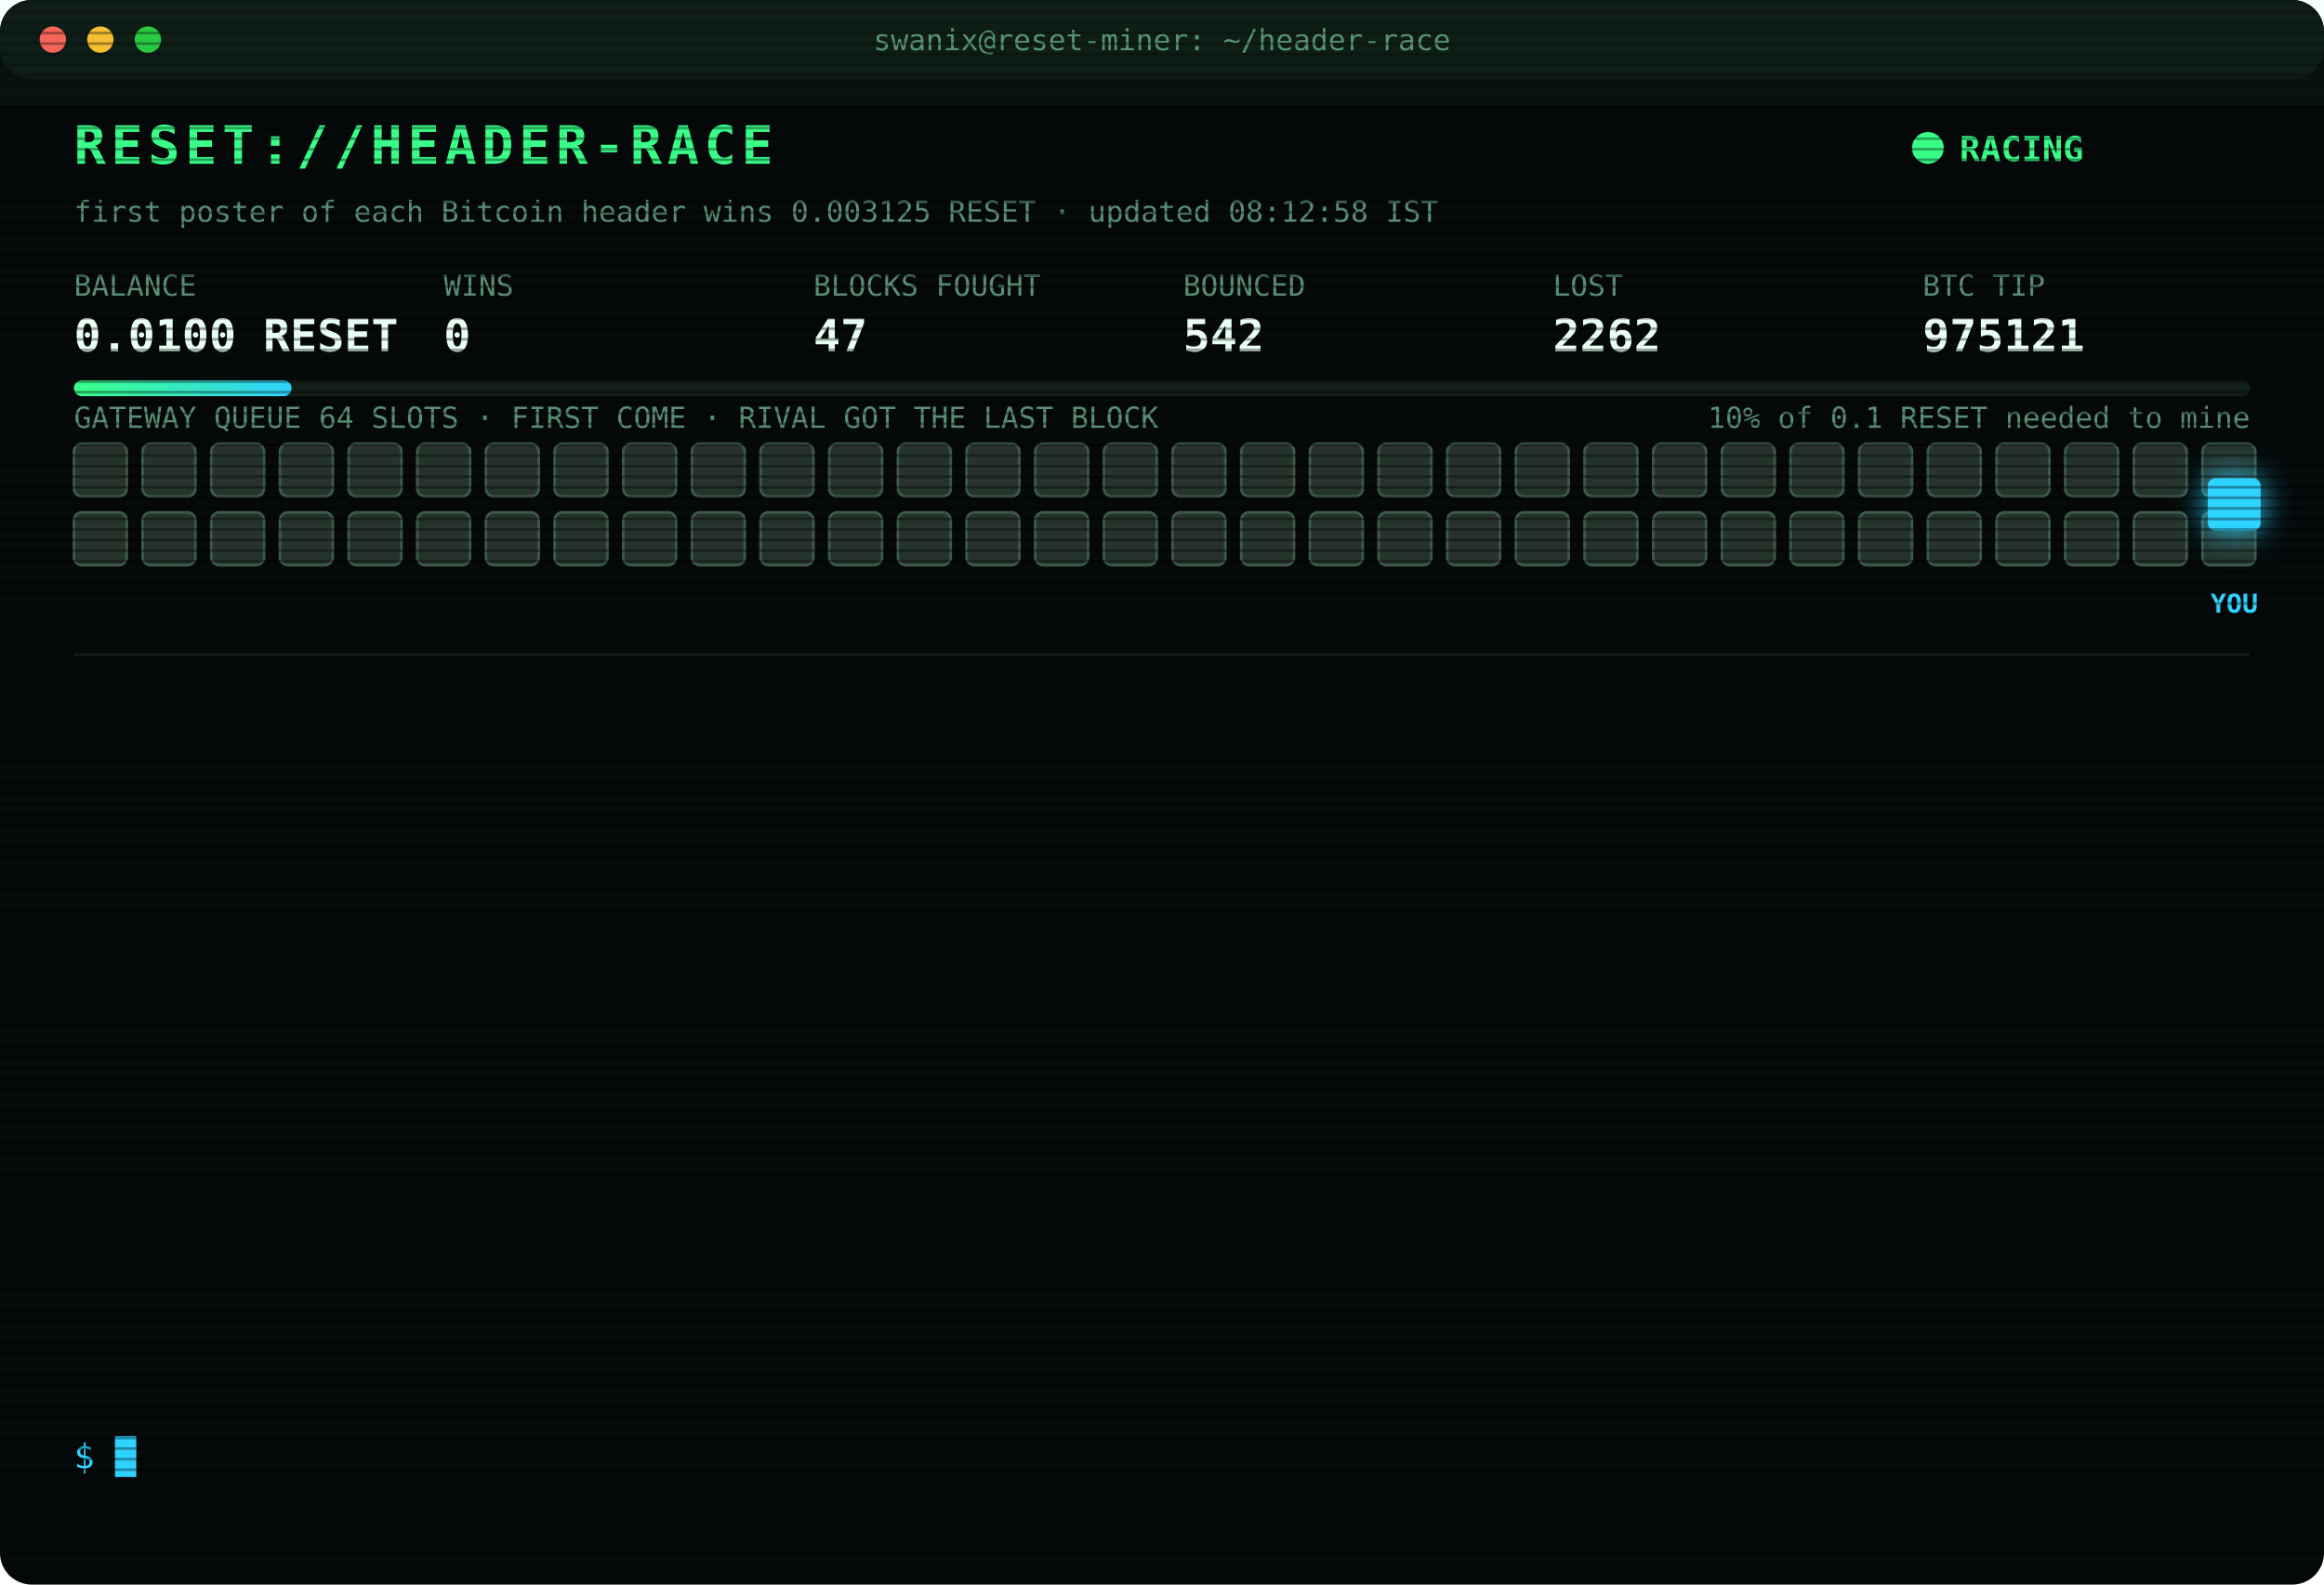
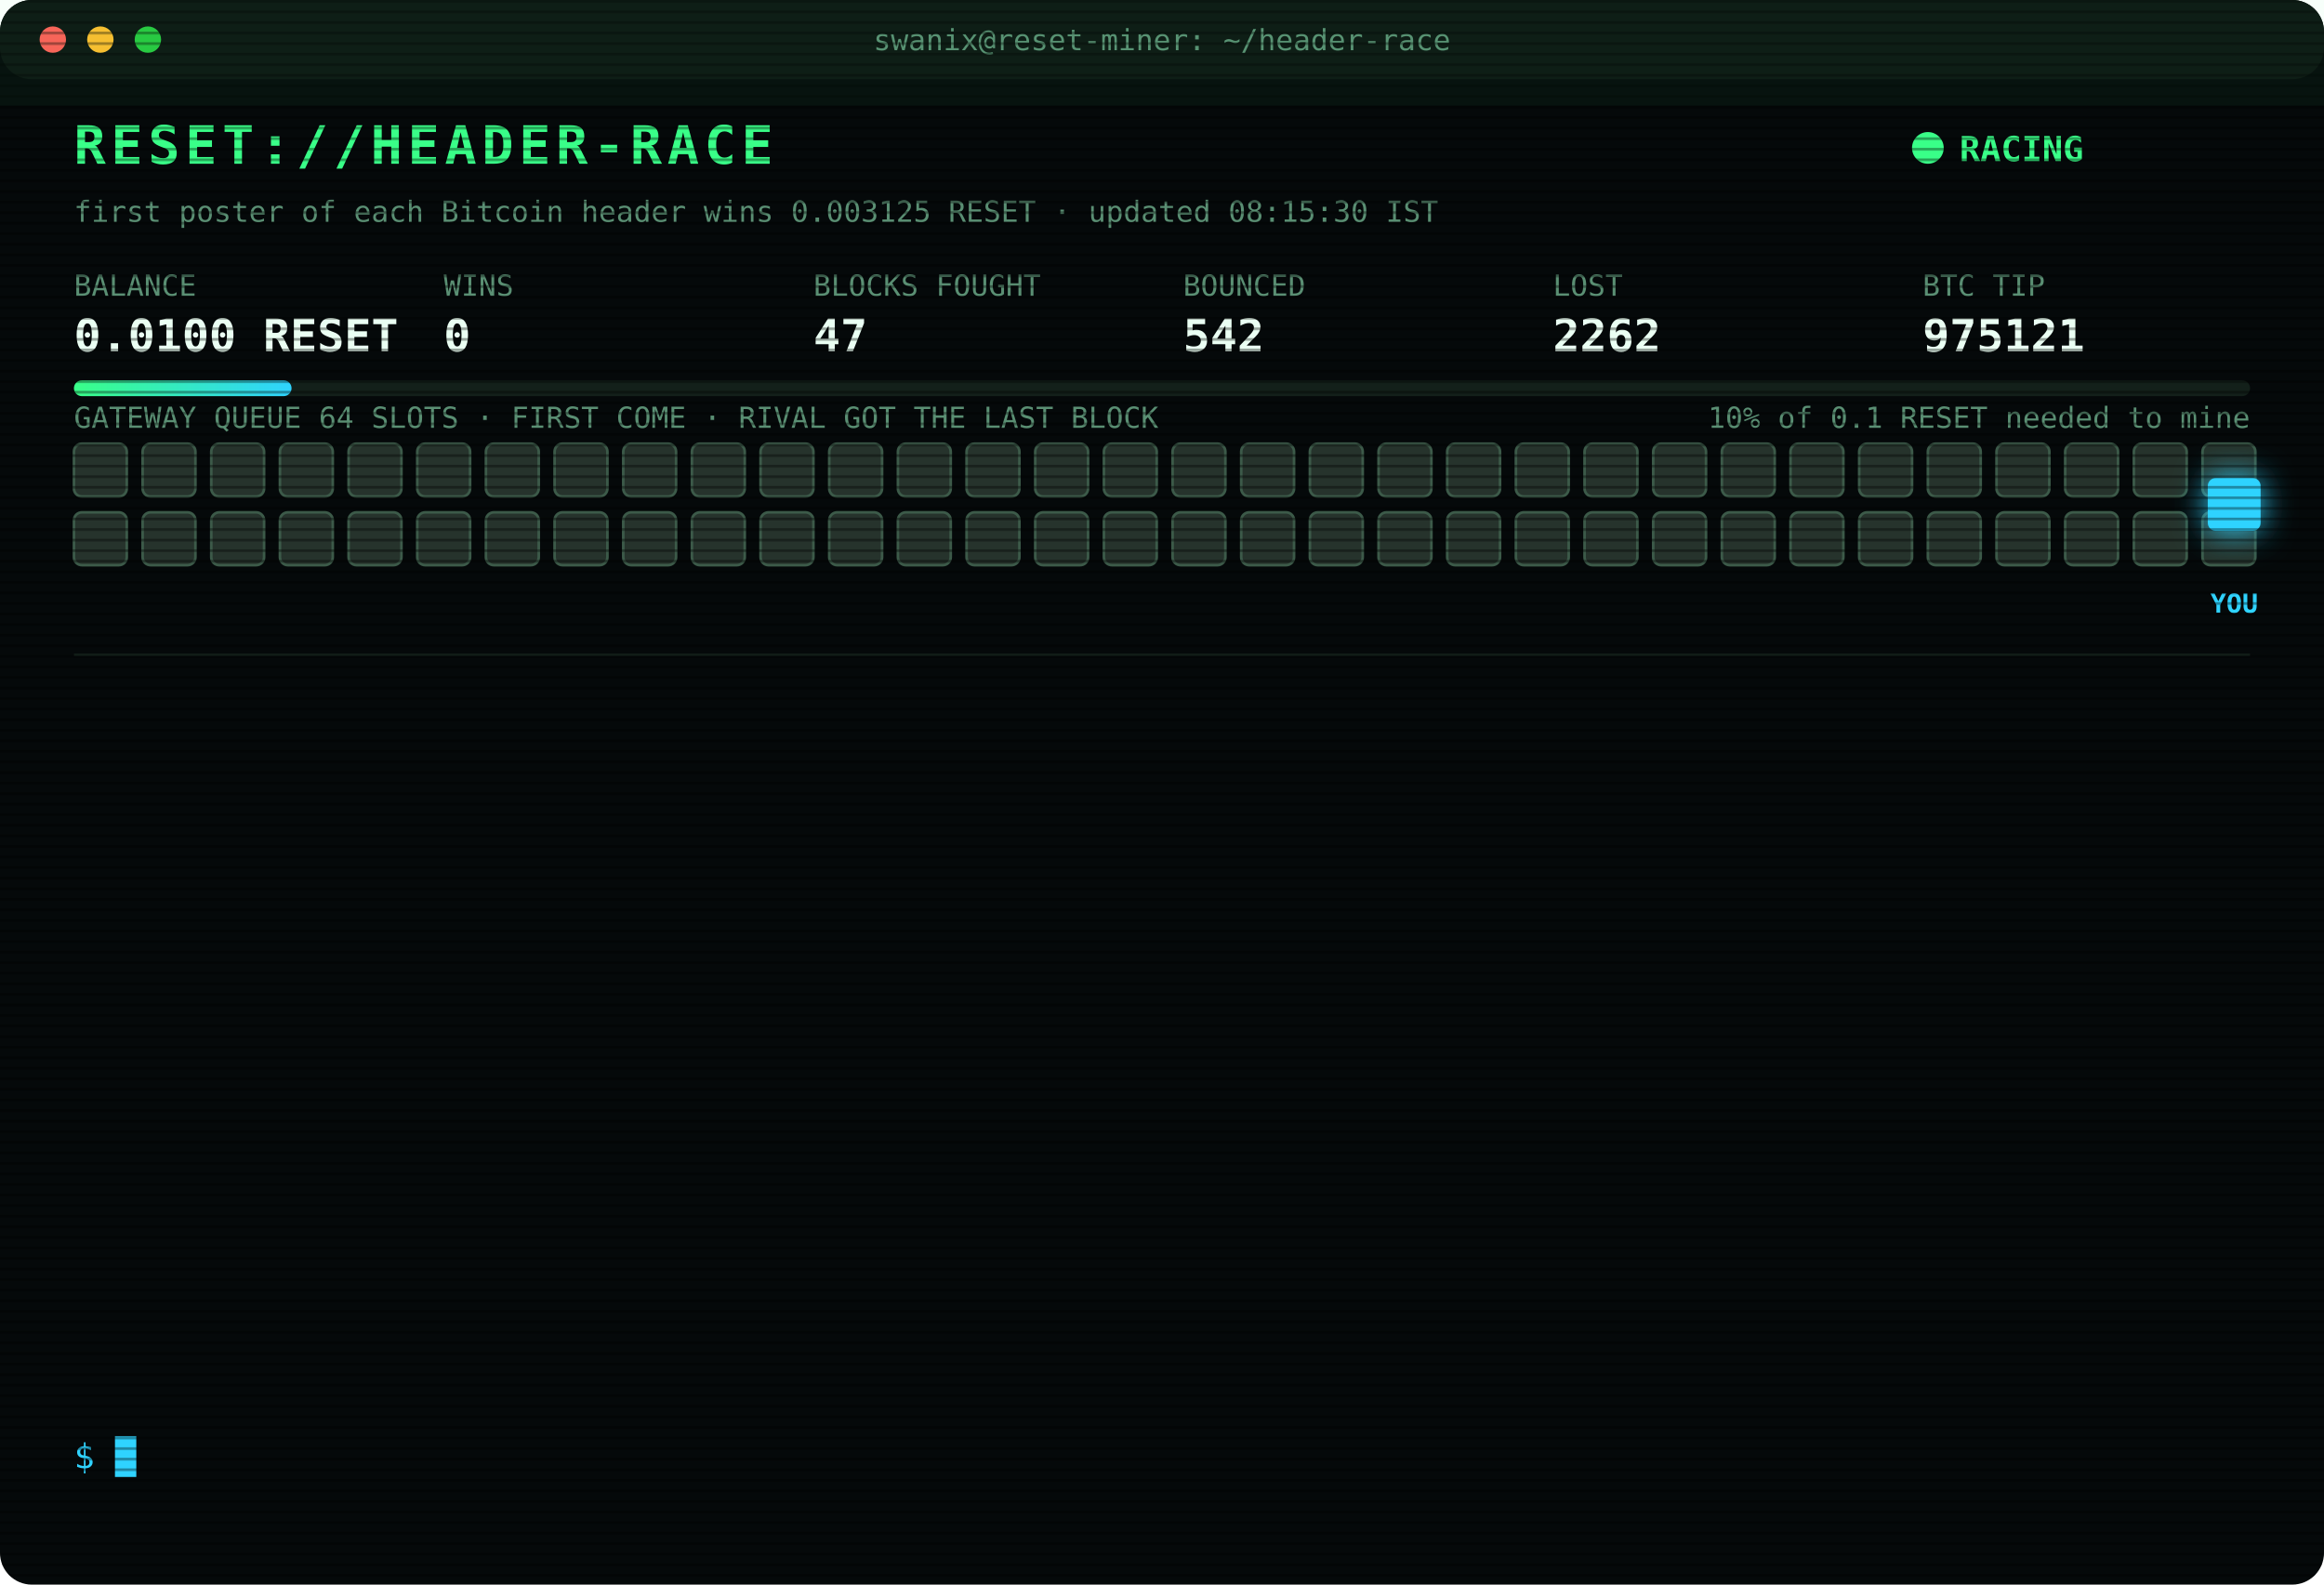
<svg xmlns="http://www.w3.org/2000/svg" width="880" height="600" viewBox="0 0 880 600" font-family="ui-monospace,SFMono-Regular,Menlo,Consolas,monospace">
  <style>
text{font-size:13px;fill:#7CFFB2}
.title{font-size:20px;font-weight:700;fill:#39FF88;letter-spacing:2px;animation:glitch 3s infinite steps(1)}
.sub{fill:#2fd3ff}.k{fill:#5a8f73;font-size:11px}.v{font-size:17px;font-weight:700;fill:#eafff3}
.ts{fill:#3f6b56}.boot{fill:#2fd3ff}.dim{fill:#5a8f73}.bad{fill:#ff4d6d}.warn{fill:#ffd23f}.mag{fill:#ff5cf0}.win{fill:#39FF88;font-weight:700}
.tag{font-size:10px;fill:#2fd3ff;font-weight:700}
.rival{fill:#26332c;stroke:#3c5a49;animation:jam 1.2s infinite alternate}
.idle{fill:#141c18;stroke:#22302a;animation:breathe 4s infinite}
.me{fill:#2fd3ff;filter:drop-shadow(0 0 6px #2fd3ff)}
.hover{animation:nudge 1.1s infinite ease-in-out}.bounce{animation:kick 1.4s infinite}
.ln{opacity:0;animation:in .4s forwards}
.cur{animation:blink 1s infinite steps(1)}
.scan{animation:scan 6s infinite linear}
.led{animation:blink 1.4s infinite}
@keyframes in{from{opacity:0;transform:translateX(-6px)}to{opacity:1;transform:none}}
@keyframes blink{50%{opacity:0}}
@keyframes jam{to{fill:#33463b}}
@keyframes breathe{50%{opacity:.4}}
@keyframes nudge{50%{transform:translateX(-10px)}}
@keyframes kick{0%,100%{transform:none}30%{transform:translateX(-14px)}55%{transform:translateX(10px) translateY(-6px)}}
@keyframes glitch{0%,92%{transform:none}93%{transform:translateX(2px);fill:#ff4d6d}95%{transform:translateX(-2px);fill:#2fd3ff}97%{transform:none}}
@keyframes scan{from{transform:translateY(-40px)}to{transform:translateY(600px)}}
</style>
  <defs>
    <pattern id="sl" width="4" height="4" patternUnits="userSpaceOnUse">
      <rect width="4" height="1" fill="#000" opacity=".35" />
    </pattern>
    <linearGradient id="bar">
      <stop offset="0" stop-color="#39FF88" />
      <stop offset="1" stop-color="#2fd3ff" />
    </linearGradient>
  </defs>
  <rect width="880" height="600" rx="12" fill="#05090a" />
  <rect width="880" height="30" rx="12" fill="#0d1512" />
  <circle cx="20" cy="15" r="5" fill="#ff5f57" />
  <circle cx="38" cy="15" r="5" fill="#febc2e" />
  <circle cx="56" cy="15" r="5" fill="#28c840" />
  <text x="440" y="19" text-anchor="middle" class="k">swanix@reset-miner: ~/header-race</text>
  <text x="28" y="62" class="title">RESET://HEADER-RACE</text>
  <circle class="led" cx="730" cy="56" r="6" fill="#39FF88" />
  <text x="742" y="61" class="win">RACING</text>
-   <text x="28" y="84" class="k">first poster of each Bitcoin header wins 0.003125 RESET · updated 08:12:58 IST</text>
+   <text x="28" y="84" class="k">first poster of each Bitcoin header wins 0.003125 RESET · updated 08:15:30 IST</text>
  <text x="28" y="112" class="k">BALANCE</text>
  <text x="28" y="133" class="v">0.0100 RESET</text>
  <text x="168" y="112" class="k">WINS</text>
  <text x="168" y="133" class="v">0</text>
  <text x="308" y="112" class="k">BLOCKS FOUGHT</text>
  <text x="308" y="133" class="v">47</text>
  <text x="448" y="112" class="k">BOUNCED</text>
  <text x="448" y="133" class="v">542</text>
  <text x="588" y="112" class="k">LOST</text>
  <text x="588" y="133" class="v">2262</text>
  <text x="728" y="112" class="k">BTC TIP</text>
  <text x="728" y="133" class="v">975121</text>
  <rect x="28" y="144" width="824" height="6" rx="3" fill="#13201a" />
  <rect x="28" y="144" width="82.4" height="6" rx="3" fill="url(#bar)" />
  <text x="852" y="162" text-anchor="end" class="k">10% of 0.1 RESET needed to mine</text>
  <text x="28" y="162" class="k">GATEWAY QUEUE 64 SLOTS · FIRST COME · RIVAL GOT THE LAST BLOCK</text>
  <rect class="rival" x="28" y="168" width="20" height="20" rx="3" style="animation-delay:0.00s" />
  <rect class="rival" x="54" y="168" width="20" height="20" rx="3" style="animation-delay:0.05s" />
  <rect class="rival" x="80" y="168" width="20" height="20" rx="3" style="animation-delay:0.10s" />
  <rect class="rival" x="106" y="168" width="20" height="20" rx="3" style="animation-delay:0.15s" />
  <rect class="rival" x="132" y="168" width="20" height="20" rx="3" style="animation-delay:0.20s" />
  <rect class="rival" x="158" y="168" width="20" height="20" rx="3" style="animation-delay:0.25s" />
  <rect class="rival" x="184" y="168" width="20" height="20" rx="3" style="animation-delay:0.30s" />
  <rect class="rival" x="210" y="168" width="20" height="20" rx="3" style="animation-delay:0.35s" />
  <rect class="rival" x="236" y="168" width="20" height="20" rx="3" style="animation-delay:0.40s" />
  <rect class="rival" x="262" y="168" width="20" height="20" rx="3" style="animation-delay:0.45s" />
  <rect class="rival" x="288" y="168" width="20" height="20" rx="3" style="animation-delay:0.50s" />
  <rect class="rival" x="314" y="168" width="20" height="20" rx="3" style="animation-delay:0.55s" />
  <rect class="rival" x="340" y="168" width="20" height="20" rx="3" style="animation-delay:0.60s" />
  <rect class="rival" x="366" y="168" width="20" height="20" rx="3" style="animation-delay:0.65s" />
  <rect class="rival" x="392" y="168" width="20" height="20" rx="3" style="animation-delay:0.70s" />
  <rect class="rival" x="418" y="168" width="20" height="20" rx="3" style="animation-delay:0.75s" />
  <rect class="rival" x="444" y="168" width="20" height="20" rx="3" style="animation-delay:0.80s" />
  <rect class="rival" x="470" y="168" width="20" height="20" rx="3" style="animation-delay:0.85s" />
  <rect class="rival" x="496" y="168" width="20" height="20" rx="3" style="animation-delay:0.90s" />
  <rect class="rival" x="522" y="168" width="20" height="20" rx="3" style="animation-delay:0.95s" />
  <rect class="rival" x="548" y="168" width="20" height="20" rx="3" style="animation-delay:1.00s" />
  <rect class="rival" x="574" y="168" width="20" height="20" rx="3" style="animation-delay:1.05s" />
  <rect class="rival" x="600" y="168" width="20" height="20" rx="3" style="animation-delay:1.10s" />
  <rect class="rival" x="626" y="168" width="20" height="20" rx="3" style="animation-delay:1.15s" />
  <rect class="rival" x="652" y="168" width="20" height="20" rx="3" style="animation-delay:1.20s" />
  <rect class="rival" x="678" y="168" width="20" height="20" rx="3" style="animation-delay:1.25s" />
  <rect class="rival" x="704" y="168" width="20" height="20" rx="3" style="animation-delay:1.30s" />
  <rect class="rival" x="730" y="168" width="20" height="20" rx="3" style="animation-delay:1.35s" />
  <rect class="rival" x="756" y="168" width="20" height="20" rx="3" style="animation-delay:1.40s" />
  <rect class="rival" x="782" y="168" width="20" height="20" rx="3" style="animation-delay:1.45s" />
  <rect class="rival" x="808" y="168" width="20" height="20" rx="3" style="animation-delay:1.50s" />
  <rect class="rival" x="834" y="168" width="20" height="20" rx="3" style="animation-delay:1.55s" />
  <rect class="rival" x="28" y="194" width="20" height="20" rx="3" style="animation-delay:1.60s" />
  <rect class="rival" x="54" y="194" width="20" height="20" rx="3" style="animation-delay:1.65s" />
  <rect class="rival" x="80" y="194" width="20" height="20" rx="3" style="animation-delay:1.70s" />
  <rect class="rival" x="106" y="194" width="20" height="20" rx="3" style="animation-delay:1.75s" />
  <rect class="rival" x="132" y="194" width="20" height="20" rx="3" style="animation-delay:1.80s" />
  <rect class="rival" x="158" y="194" width="20" height="20" rx="3" style="animation-delay:1.85s" />
  <rect class="rival" x="184" y="194" width="20" height="20" rx="3" style="animation-delay:1.90s" />
  <rect class="rival" x="210" y="194" width="20" height="20" rx="3" style="animation-delay:1.95s" />
  <rect class="rival" x="236" y="194" width="20" height="20" rx="3" style="animation-delay:2.00s" />
  <rect class="rival" x="262" y="194" width="20" height="20" rx="3" style="animation-delay:2.05s" />
  <rect class="rival" x="288" y="194" width="20" height="20" rx="3" style="animation-delay:2.10s" />
  <rect class="rival" x="314" y="194" width="20" height="20" rx="3" style="animation-delay:2.15s" />
  <rect class="rival" x="340" y="194" width="20" height="20" rx="3" style="animation-delay:2.20s" />
  <rect class="rival" x="366" y="194" width="20" height="20" rx="3" style="animation-delay:2.25s" />
  <rect class="rival" x="392" y="194" width="20" height="20" rx="3" style="animation-delay:2.30s" />
  <rect class="rival" x="418" y="194" width="20" height="20" rx="3" style="animation-delay:2.35s" />
  <rect class="rival" x="444" y="194" width="20" height="20" rx="3" style="animation-delay:2.40s" />
  <rect class="rival" x="470" y="194" width="20" height="20" rx="3" style="animation-delay:2.45s" />
  <rect class="rival" x="496" y="194" width="20" height="20" rx="3" style="animation-delay:2.50s" />
  <rect class="rival" x="522" y="194" width="20" height="20" rx="3" style="animation-delay:2.55s" />
  <rect class="rival" x="548" y="194" width="20" height="20" rx="3" style="animation-delay:2.60s" />
  <rect class="rival" x="574" y="194" width="20" height="20" rx="3" style="animation-delay:2.65s" />
  <rect class="rival" x="600" y="194" width="20" height="20" rx="3" style="animation-delay:2.70s" />
  <rect class="rival" x="626" y="194" width="20" height="20" rx="3" style="animation-delay:2.75s" />
  <rect class="rival" x="652" y="194" width="20" height="20" rx="3" style="animation-delay:2.80s" />
  <rect class="rival" x="678" y="194" width="20" height="20" rx="3" style="animation-delay:2.85s" />
  <rect class="rival" x="704" y="194" width="20" height="20" rx="3" style="animation-delay:2.90s" />
  <rect class="rival" x="730" y="194" width="20" height="20" rx="3" style="animation-delay:2.95s" />
  <rect class="rival" x="756" y="194" width="20" height="20" rx="3" style="animation-delay:3.00s" />
  <rect class="rival" x="782" y="194" width="20" height="20" rx="3" style="animation-delay:3.05s" />
  <rect class="rival" x="808" y="194" width="20" height="20" rx="3" style="animation-delay:3.10s" />
  <rect class="rival" x="834" y="194" width="20" height="20" rx="3" style="animation-delay:3.15s" />
  <g class="hover">
    <rect class="me" x="836" y="181" width="20" height="20" rx="3" />
    <text class="tag" x="846" y="232" text-anchor="middle">YOU</text>
  </g>
  <line x1="28" x2="852" y1="248" y2="248" stroke="#13201a" />
  <g class="ln" style="animation-delay:0.40s">
    <text x="28" y="270" class="ts">04:40:43</text>
    <text x="104" y="270" class="dim">[STINT END] calls 756 · wins 0</text>
  </g>
  <g class="ln" style="animation-delay:0.65s">
    <text x="28" y="292" class="ts">04:45:29</text>
    <text x="104" y="292" class="boot">[BOOT] racer v3 online · 3 feeds · stint 340m</text>
  </g>
  <g class="ln" style="animation-delay:0.90s">
    <text x="28" y="314" class="ts">04:47:24</text>
    <text x="104" y="314" class="bad">[LOST] #975110 taken by a rival miner</text>
  </g>
  <g class="ln" style="animation-delay:1.15s">
    <text x="28" y="336" class="ts">04:48:35</text>
    <text x="104" y="336" class="bad">[LOST] #975111 taken by a rival miner</text>
  </g>
  <g class="ln" style="animation-delay:1.40s">
    <text x="28" y="358" class="ts">04:51:56</text>
    <text x="104" y="358" class="bad">[LOST] #975112 taken by a rival miner</text>
  </g>
  <g class="ln" style="animation-delay:1.65s">
    <text x="28" y="380" class="ts">05:09:45</text>
    <text x="104" y="380" class="bad">[LOST] #975113 taken by a rival miner</text>
  </g>
  <g class="ln" style="animation-delay:1.90s">
    <text x="28" y="402" class="ts">05:35:26</text>
    <text x="104" y="402" class="bad">[LOST] #975114 taken by a rival miner</text>
  </g>
  <g class="ln" style="animation-delay:2.15s">
    <text x="28" y="424" class="ts">06:10:03</text>
    <text x="104" y="424" class="bad">[LOST] #975115 taken by a rival miner</text>
  </g>
  <g class="ln" style="animation-delay:2.40s">
    <text x="28" y="446" class="ts">06:12:39</text>
    <text x="104" y="446" class="bad">[LOST] #975116 taken by a rival miner</text>
  </g>
  <g class="ln" style="animation-delay:2.65s">
    <text x="28" y="468" class="ts">06:58:51</text>
    <text x="104" y="468" class="bad">[LOST] #975118 taken by a rival miner</text>
  </g>
  <g class="ln" style="animation-delay:2.90s">
    <text x="28" y="490" class="ts">08:02:55</text>
    <text x="104" y="490" class="bad">[LOST] #975119 taken by a rival miner</text>
  </g>
  <g class="ln" style="animation-delay:3.15s">
    <text x="28" y="512" class="ts">08:04:05</text>
    <text x="104" y="512" class="bad">[LOST] #975120 taken by a rival miner</text>
  </g>
  <g class="ln" style="animation-delay:3.40s">
    <text x="28" y="534" class="ts">08:12:58</text>
    <text x="104" y="534" class="bad">[LOST] #975121 taken by a rival miner</text>
  </g>
  <text x="28" y="556" class="sub">$ <tspan class="cur">█</tspan>
  </text>
  <rect width="880" height="600" rx="12" fill="url(#sl)" pointer-events="none" />
  <rect class="scan" width="880" height="40" fill="#39FF88" opacity=".04" />
</svg>
